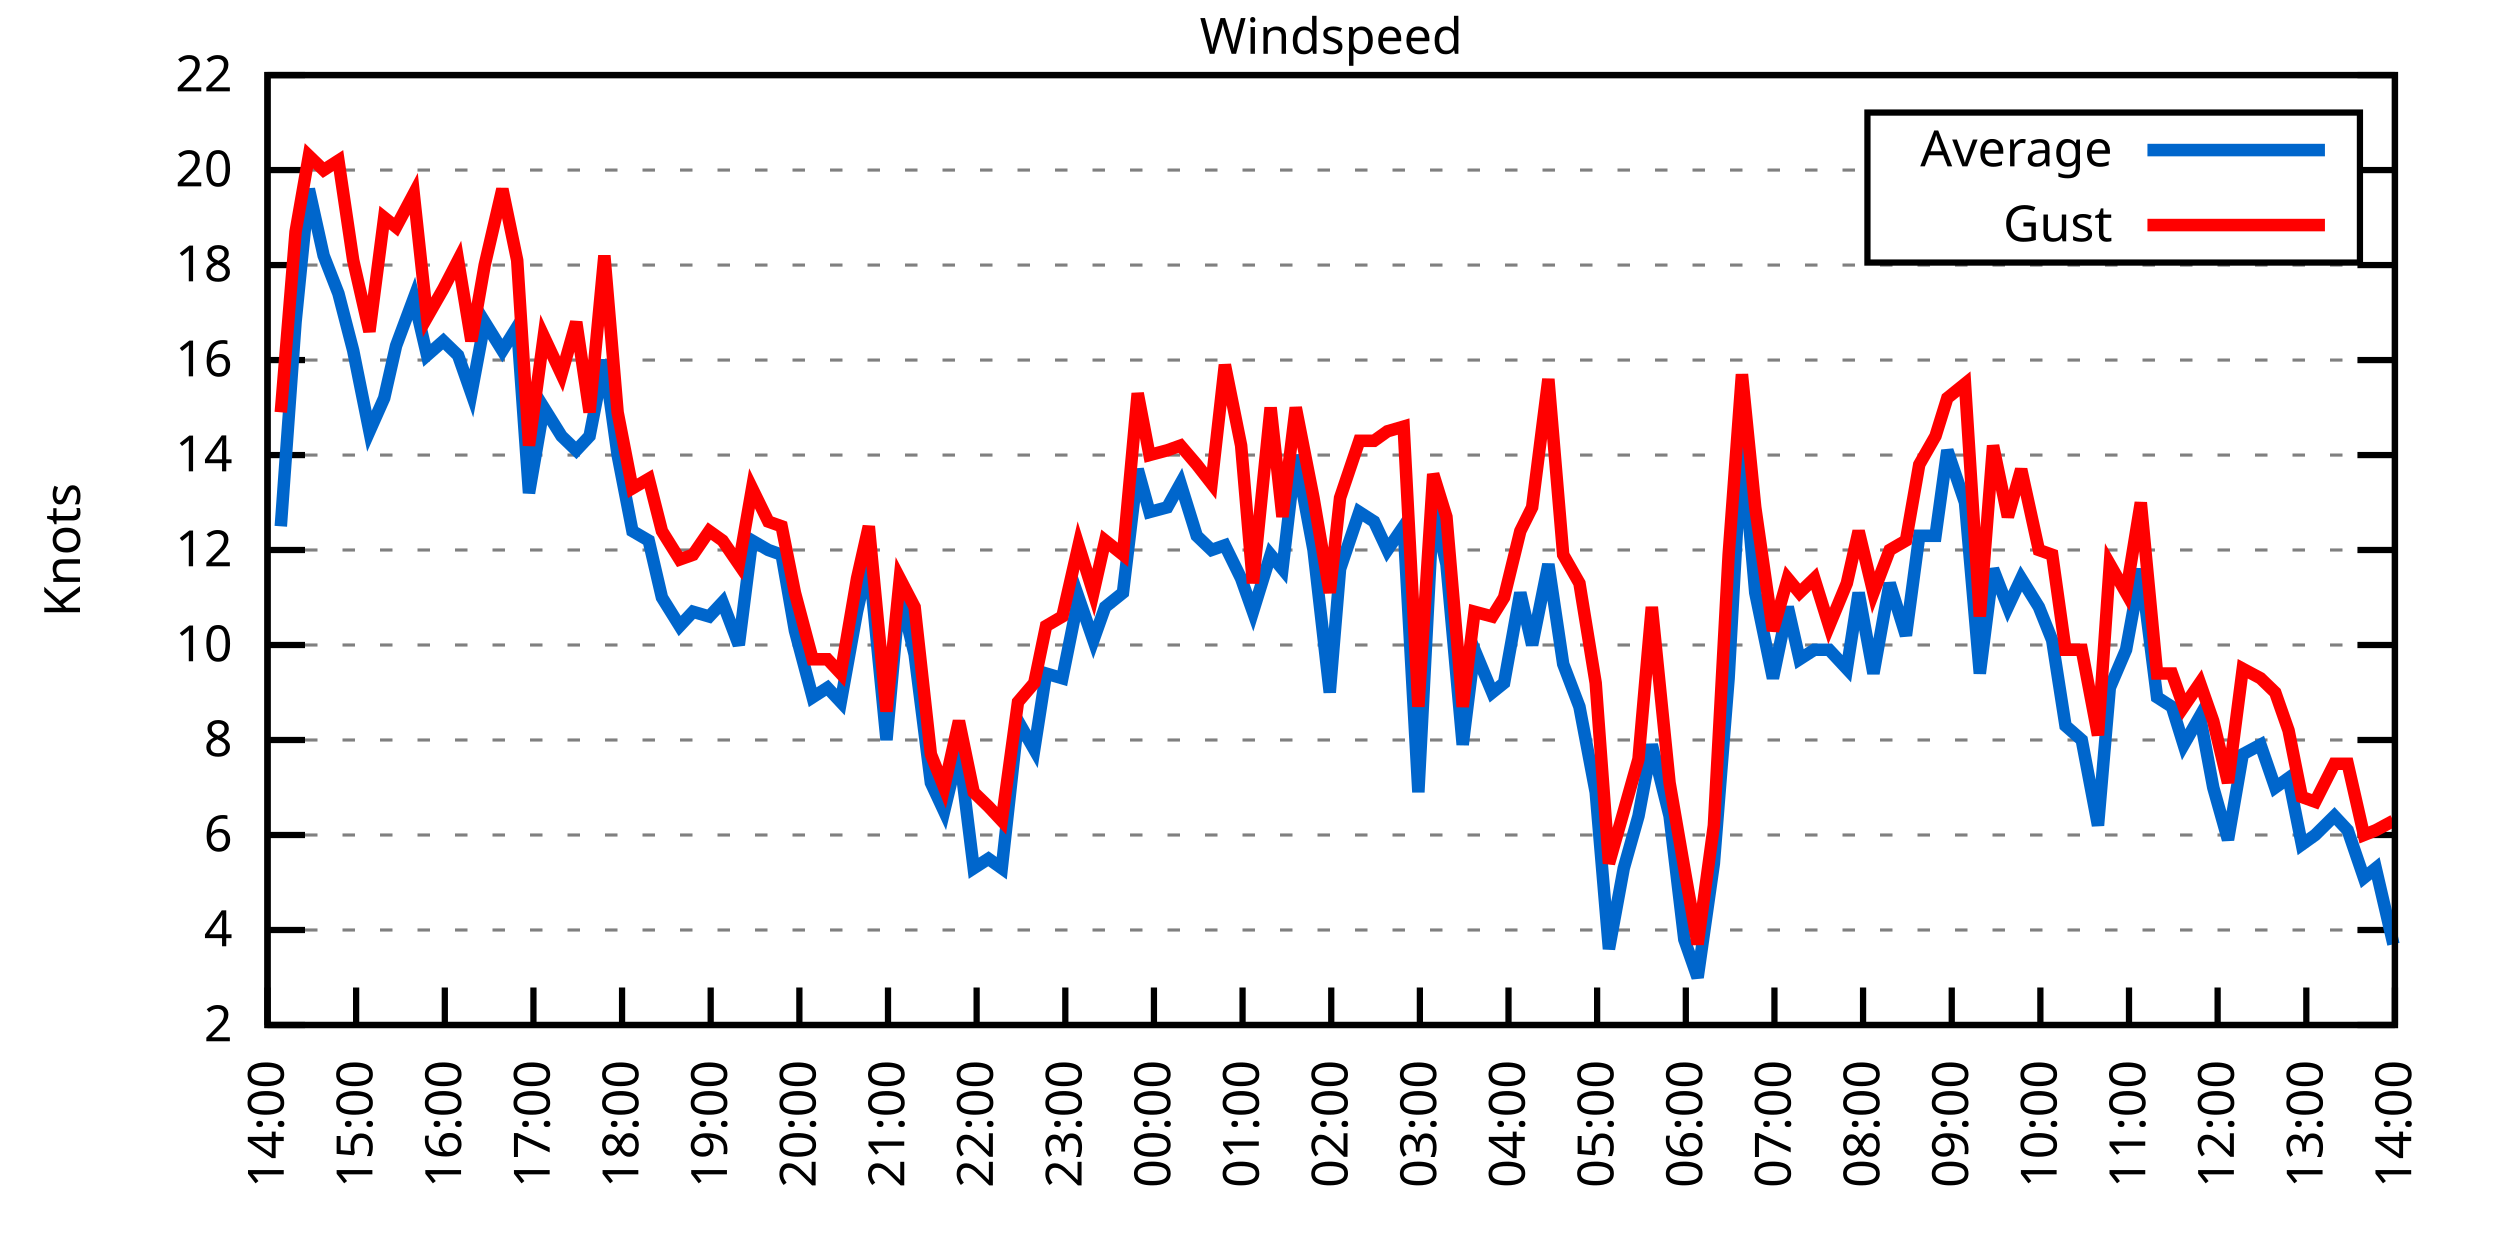
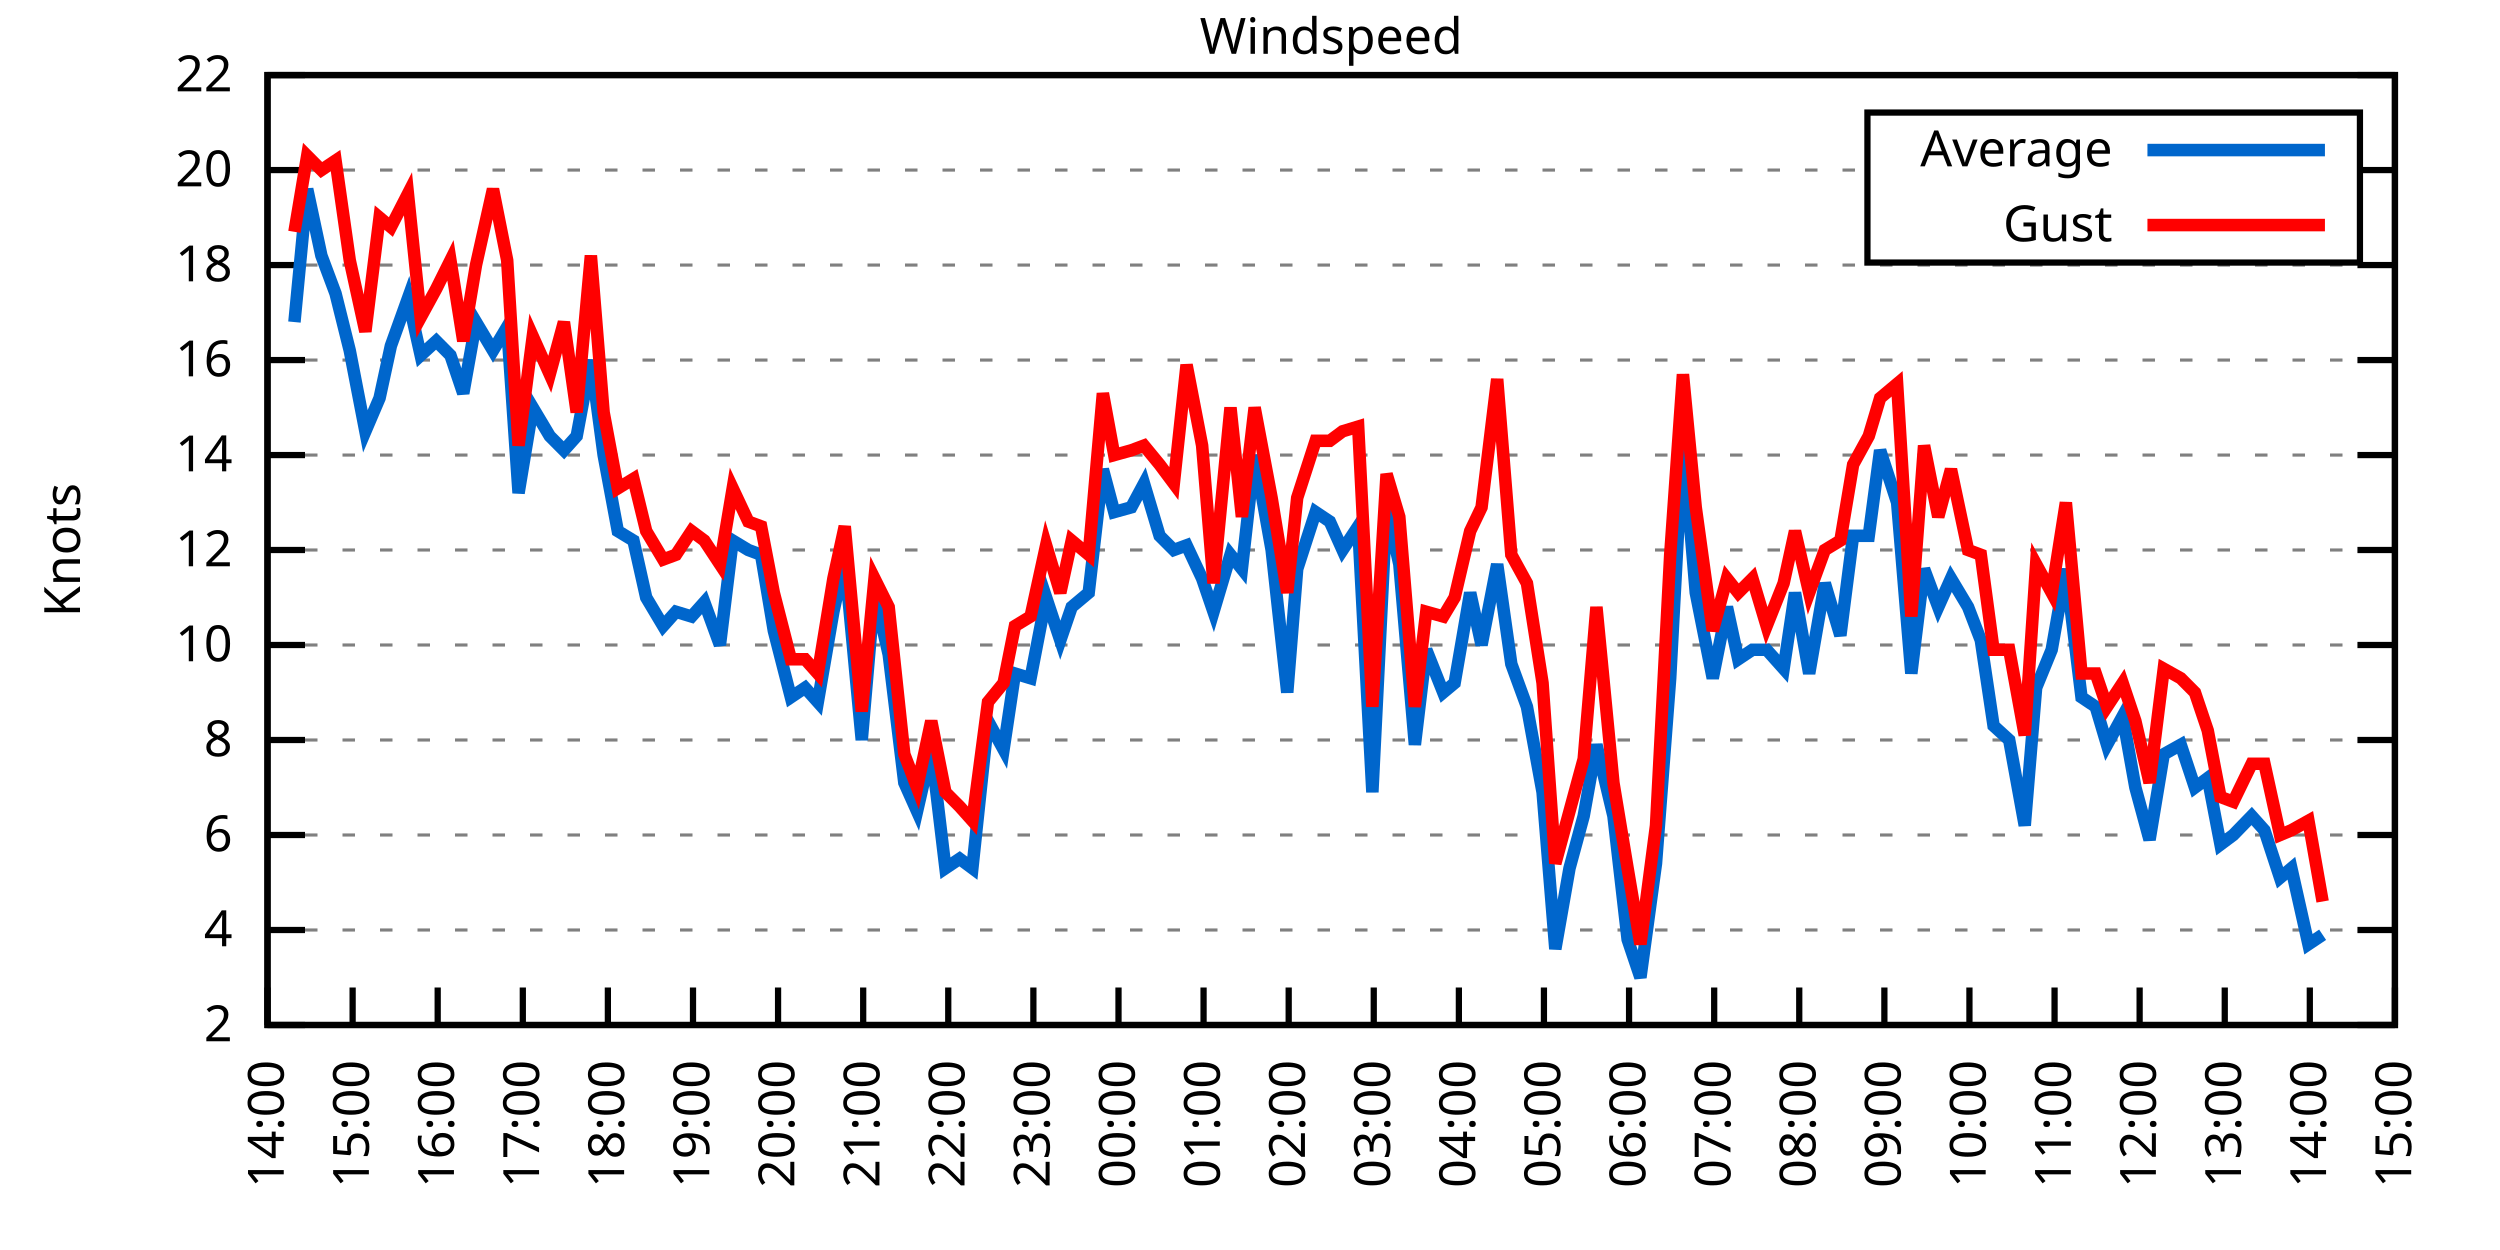
<svg xmlns="http://www.w3.org/2000/svg" xmlns:xlink="http://www.w3.org/1999/xlink" width="400" height="200" viewBox="0 0 400 200">
  <g id="gnuplot_canvas">
    <rect x="0" y="0" width="400" height="200" fill="none" />
    <defs>
      <circle id="gpDot" r="0.5" stroke-width="0.5" stroke="currentColor" />
      <path id="gpPt0" stroke-width="0.333" stroke="currentColor" d="M-1,0 h2 M0,-1 v2" />
      <path id="gpPt1" stroke-width="0.333" stroke="currentColor" d="M-1,-1 L1,1 M1,-1 L-1,1" />
      <path id="gpPt2" stroke-width="0.333" stroke="currentColor" d="M-1,0 L1,0 M0,-1 L0,1 M-1,-1 L1,1 M-1,1 L1,-1" />
      <rect id="gpPt3" stroke-width="0.333" stroke="currentColor" x="-1" y="-1" width="2" height="2" />
      <rect id="gpPt4" stroke-width="0.333" stroke="currentColor" fill="currentColor" x="-1" y="-1" width="2" height="2" />
      <circle id="gpPt5" stroke-width="0.333" stroke="currentColor" cx="0" cy="0" r="1" />
      <use xlink:href="#gpPt5" id="gpPt6" fill="currentColor" stroke="none" />
      <path id="gpPt7" stroke-width="0.333" stroke="currentColor" d="M0,-1.33 L-1.33,0.67 L1.33,0.67 z" />
      <use xlink:href="#gpPt7" id="gpPt8" fill="currentColor" stroke="none" />
      <use xlink:href="#gpPt7" id="gpPt9" stroke="currentColor" transform="rotate(180)" />
      <use xlink:href="#gpPt9" id="gpPt10" fill="currentColor" stroke="none" />
      <use xlink:href="#gpPt3" id="gpPt11" stroke="currentColor" transform="rotate(45)" />
      <use xlink:href="#gpPt11" id="gpPt12" fill="currentColor" stroke="none" />
      <path id="gpPt13" stroke-width="0.333" stroke="currentColor" d="M0,1.330 L1.265,0.411 L0.782,-1.067 L-0.782,-1.076 L-1.265,0.411 z" />
      <use xlink:href="#gpPt13" id="gpPt14" fill="currentColor" stroke="none" />
      <filter id="textbox" filterUnits="objectBoundingBox" x="0" y="0" height="1" width="1">
        <feFlood flood-color="white" flood-opacity="1" result="bgnd" />
        <feComposite in="SourceGraphic" in2="bgnd" operator="atop" />
      </filter>
      <filter id="greybox" filterUnits="objectBoundingBox" x="0" y="0" height="1" width="1">
        <feFlood flood-color="lightgrey" flood-opacity="1" result="grey" />
        <feComposite in="SourceGraphic" in2="grey" operator="atop" />
      </filter>
    </defs>
    <g fill="none" color="white" stroke="currentColor" stroke-width="1.00" stroke-linecap="butt" stroke-linejoin="miter">
</g>
    <g fill="none" color="black" stroke="currentColor" stroke-width="1.00" stroke-linecap="butt" stroke-linejoin="miter">
      <g stroke="none" shape-rendering="crispEdges">
        <polygon fill="rgb(255, 255, 255)" points="42.80,164.00 383.18,164.00 383.18,12.02 42.80,12.02 " />
      </g>
    </g>
    <g fill="none" color="black" stroke="currentColor" stroke-width="1.00" stroke-linecap="butt" stroke-linejoin="miter">
</g>
    <g fill="none" color="black" stroke="black" stroke-width="0.50" stroke-linecap="butt" stroke-linejoin="miter">
</g>
    <g fill="none" color="gray" stroke="currentColor" stroke-width="0.50" stroke-linecap="butt" stroke-linejoin="miter">
      <path stroke="gray" stroke-dasharray="2,4" class="gridline" d="M42.80,164.00 L383.19,164.00  " />
    </g>
    <g fill="none" color="gray" stroke="gray" stroke-width="1.00" stroke-linecap="butt" stroke-linejoin="miter">
</g>
    <g fill="none" color="black" stroke="currentColor" stroke-width="1.00" stroke-linecap="butt" stroke-linejoin="miter">
      <path stroke="black" d="M42.80,164.00 L48.80,164.00 M383.19,164.00 L377.19,164.00  " />
      <g transform="translate(37.20,166.60)" stroke="none" fill="black" font-family="Sans" font-size="8.00" text-anchor="end">
        <text>
          <tspan font-family="Sans"> 2</tspan>
        </text>
      </g>
    </g>
    <g fill="none" color="black" stroke="currentColor" stroke-width="1.00" stroke-linecap="butt" stroke-linejoin="miter">
</g>
    <g fill="none" color="black" stroke="black" stroke-width="0.50" stroke-linecap="butt" stroke-linejoin="miter">
</g>
    <g fill="none" color="gray" stroke="currentColor" stroke-width="0.50" stroke-linecap="butt" stroke-linejoin="miter">
      <path stroke="gray" stroke-dasharray="2,4" class="gridline" d="M42.80,148.80 L383.19,148.80  " />
    </g>
    <g fill="none" color="gray" stroke="gray" stroke-width="1.00" stroke-linecap="butt" stroke-linejoin="miter">
</g>
    <g fill="none" color="black" stroke="currentColor" stroke-width="1.00" stroke-linecap="butt" stroke-linejoin="miter">
      <path stroke="black" d="M42.80,148.80 L48.80,148.80 M383.19,148.80 L377.19,148.80  " />
      <g transform="translate(37.20,151.40)" stroke="none" fill="black" font-family="Sans" font-size="8.00" text-anchor="end">
        <text>
          <tspan font-family="Sans"> 4</tspan>
        </text>
      </g>
    </g>
    <g fill="none" color="black" stroke="currentColor" stroke-width="1.00" stroke-linecap="butt" stroke-linejoin="miter">
</g>
    <g fill="none" color="black" stroke="black" stroke-width="0.50" stroke-linecap="butt" stroke-linejoin="miter">
</g>
    <g fill="none" color="gray" stroke="currentColor" stroke-width="0.50" stroke-linecap="butt" stroke-linejoin="miter">
      <path stroke="gray" stroke-dasharray="2,4" class="gridline" d="M42.80,133.60 L383.19,133.60  " />
    </g>
    <g fill="none" color="gray" stroke="gray" stroke-width="1.00" stroke-linecap="butt" stroke-linejoin="miter">
</g>
    <g fill="none" color="black" stroke="currentColor" stroke-width="1.00" stroke-linecap="butt" stroke-linejoin="miter">
      <path stroke="black" d="M42.80,133.60 L48.80,133.60 M383.19,133.60 L377.19,133.60  " />
      <g transform="translate(37.20,136.20)" stroke="none" fill="black" font-family="Sans" font-size="8.00" text-anchor="end">
        <text>
          <tspan font-family="Sans"> 6</tspan>
        </text>
      </g>
    </g>
    <g fill="none" color="black" stroke="currentColor" stroke-width="1.00" stroke-linecap="butt" stroke-linejoin="miter">
</g>
    <g fill="none" color="black" stroke="black" stroke-width="0.50" stroke-linecap="butt" stroke-linejoin="miter">
</g>
    <g fill="none" color="gray" stroke="currentColor" stroke-width="0.50" stroke-linecap="butt" stroke-linejoin="miter">
      <path stroke="gray" stroke-dasharray="2,4" class="gridline" d="M42.80,118.40 L383.19,118.40  " />
    </g>
    <g fill="none" color="gray" stroke="gray" stroke-width="1.00" stroke-linecap="butt" stroke-linejoin="miter">
</g>
    <g fill="none" color="black" stroke="currentColor" stroke-width="1.00" stroke-linecap="butt" stroke-linejoin="miter">
      <path stroke="black" d="M42.80,118.40 L48.80,118.40 M383.19,118.40 L377.19,118.40  " />
      <g transform="translate(37.20,121.00)" stroke="none" fill="black" font-family="Sans" font-size="8.00" text-anchor="end">
        <text>
          <tspan font-family="Sans"> 8</tspan>
        </text>
      </g>
    </g>
    <g fill="none" color="black" stroke="currentColor" stroke-width="1.00" stroke-linecap="butt" stroke-linejoin="miter">
</g>
    <g fill="none" color="black" stroke="black" stroke-width="0.50" stroke-linecap="butt" stroke-linejoin="miter">
</g>
    <g fill="none" color="gray" stroke="currentColor" stroke-width="0.50" stroke-linecap="butt" stroke-linejoin="miter">
      <path stroke="gray" stroke-dasharray="2,4" class="gridline" d="M42.80,103.20 L383.19,103.20  " />
    </g>
    <g fill="none" color="gray" stroke="gray" stroke-width="1.00" stroke-linecap="butt" stroke-linejoin="miter">
</g>
    <g fill="none" color="black" stroke="currentColor" stroke-width="1.00" stroke-linecap="butt" stroke-linejoin="miter">
      <path stroke="black" d="M42.80,103.20 L48.80,103.20 M383.19,103.20 L377.19,103.20  " />
      <g transform="translate(37.20,105.80)" stroke="none" fill="black" font-family="Sans" font-size="8.00" text-anchor="end">
        <text>
          <tspan font-family="Sans"> 10</tspan>
        </text>
      </g>
    </g>
    <g fill="none" color="black" stroke="currentColor" stroke-width="1.00" stroke-linecap="butt" stroke-linejoin="miter">
</g>
    <g fill="none" color="black" stroke="black" stroke-width="0.50" stroke-linecap="butt" stroke-linejoin="miter">
</g>
    <g fill="none" color="gray" stroke="currentColor" stroke-width="0.50" stroke-linecap="butt" stroke-linejoin="miter">
      <path stroke="gray" stroke-dasharray="2,4" class="gridline" d="M42.80,88.00 L383.19,88.00  " />
    </g>
    <g fill="none" color="gray" stroke="gray" stroke-width="1.00" stroke-linecap="butt" stroke-linejoin="miter">
</g>
    <g fill="none" color="black" stroke="currentColor" stroke-width="1.00" stroke-linecap="butt" stroke-linejoin="miter">
      <path stroke="black" d="M42.80,88.00 L48.80,88.00 M383.19,88.00 L377.19,88.00  " />
      <g transform="translate(37.20,90.60)" stroke="none" fill="black" font-family="Sans" font-size="8.00" text-anchor="end">
        <text>
          <tspan font-family="Sans"> 12</tspan>
        </text>
      </g>
    </g>
    <g fill="none" color="black" stroke="currentColor" stroke-width="1.00" stroke-linecap="butt" stroke-linejoin="miter">
</g>
    <g fill="none" color="black" stroke="black" stroke-width="0.50" stroke-linecap="butt" stroke-linejoin="miter">
</g>
    <g fill="none" color="gray" stroke="currentColor" stroke-width="0.50" stroke-linecap="butt" stroke-linejoin="miter">
      <path stroke="gray" stroke-dasharray="2,4" class="gridline" d="M42.80,72.81 L383.19,72.81  " />
    </g>
    <g fill="none" color="gray" stroke="gray" stroke-width="1.00" stroke-linecap="butt" stroke-linejoin="miter">
</g>
    <g fill="none" color="black" stroke="currentColor" stroke-width="1.00" stroke-linecap="butt" stroke-linejoin="miter">
      <path stroke="black" d="M42.80,72.81 L48.80,72.81 M383.19,72.81 L377.19,72.81  " />
      <g transform="translate(37.20,75.41)" stroke="none" fill="black" font-family="Sans" font-size="8.00" text-anchor="end">
        <text>
          <tspan font-family="Sans"> 14</tspan>
        </text>
      </g>
    </g>
    <g fill="none" color="black" stroke="currentColor" stroke-width="1.00" stroke-linecap="butt" stroke-linejoin="miter">
</g>
    <g fill="none" color="black" stroke="black" stroke-width="0.50" stroke-linecap="butt" stroke-linejoin="miter">
</g>
    <g fill="none" color="gray" stroke="currentColor" stroke-width="0.50" stroke-linecap="butt" stroke-linejoin="miter">
      <path stroke="gray" stroke-dasharray="2,4" class="gridline" d="M42.80,57.61 L383.19,57.61  " />
    </g>
    <g fill="none" color="gray" stroke="gray" stroke-width="1.00" stroke-linecap="butt" stroke-linejoin="miter">
</g>
    <g fill="none" color="black" stroke="currentColor" stroke-width="1.00" stroke-linecap="butt" stroke-linejoin="miter">
      <path stroke="black" d="M42.80,57.61 L48.80,57.61 M383.19,57.61 L377.19,57.61  " />
      <g transform="translate(37.20,60.21)" stroke="none" fill="black" font-family="Sans" font-size="8.00" text-anchor="end">
        <text>
          <tspan font-family="Sans"> 16</tspan>
        </text>
      </g>
    </g>
    <g fill="none" color="black" stroke="currentColor" stroke-width="1.00" stroke-linecap="butt" stroke-linejoin="miter">
</g>
    <g fill="none" color="black" stroke="black" stroke-width="0.50" stroke-linecap="butt" stroke-linejoin="miter">
</g>
    <g fill="none" color="gray" stroke="currentColor" stroke-width="0.50" stroke-linecap="butt" stroke-linejoin="miter">
      <path stroke="gray" stroke-dasharray="2,4" class="gridline" d="M42.80,42.41 L383.19,42.41  " />
    </g>
    <g fill="none" color="gray" stroke="gray" stroke-width="1.00" stroke-linecap="butt" stroke-linejoin="miter">
</g>
    <g fill="none" color="black" stroke="currentColor" stroke-width="1.00" stroke-linecap="butt" stroke-linejoin="miter">
      <path stroke="black" d="M42.80,42.41 L48.80,42.41 M383.19,42.41 L377.19,42.41  " />
      <g transform="translate(37.20,45.01)" stroke="none" fill="black" font-family="Sans" font-size="8.00" text-anchor="end">
        <text>
          <tspan font-family="Sans"> 18</tspan>
        </text>
      </g>
    </g>
    <g fill="none" color="black" stroke="currentColor" stroke-width="1.00" stroke-linecap="butt" stroke-linejoin="miter">
</g>
    <g fill="none" color="black" stroke="black" stroke-width="0.50" stroke-linecap="butt" stroke-linejoin="miter">
</g>
    <g fill="none" color="gray" stroke="currentColor" stroke-width="0.50" stroke-linecap="butt" stroke-linejoin="miter">
      <path stroke="gray" stroke-dasharray="2,4" class="gridline" d="M42.80,27.21 L298.79,27.21 M377.59,27.21 L383.19,27.21  " />
    </g>
    <g fill="none" color="gray" stroke="gray" stroke-width="1.00" stroke-linecap="butt" stroke-linejoin="miter">
</g>
    <g fill="none" color="black" stroke="currentColor" stroke-width="1.00" stroke-linecap="butt" stroke-linejoin="miter">
      <path stroke="black" d="M42.80,27.21 L48.80,27.21 M383.19,27.21 L377.19,27.21  " />
      <g transform="translate(37.20,29.81)" stroke="none" fill="black" font-family="Sans" font-size="8.00" text-anchor="end">
        <text>
          <tspan font-family="Sans"> 20</tspan>
        </text>
      </g>
    </g>
    <g fill="none" color="black" stroke="currentColor" stroke-width="1.00" stroke-linecap="butt" stroke-linejoin="miter">
</g>
    <g fill="none" color="black" stroke="black" stroke-width="0.50" stroke-linecap="butt" stroke-linejoin="miter">
</g>
    <g fill="none" color="gray" stroke="currentColor" stroke-width="0.50" stroke-linecap="butt" stroke-linejoin="miter">
      <path stroke="gray" stroke-dasharray="2,4" class="gridline" d="M42.80,12.01 L383.19,12.01  " />
    </g>
    <g fill="none" color="gray" stroke="gray" stroke-width="1.00" stroke-linecap="butt" stroke-linejoin="miter">
</g>
    <g fill="none" color="black" stroke="currentColor" stroke-width="1.00" stroke-linecap="butt" stroke-linejoin="miter">
      <path stroke="black" d="M42.80,12.01 L48.80,12.01 M383.19,12.01 L377.19,12.01  " />
      <g transform="translate(37.20,14.61)" stroke="none" fill="black" font-family="Sans" font-size="8.00" text-anchor="end">
        <text>
          <tspan font-family="Sans"> 22</tspan>
        </text>
      </g>
    </g>
    <g fill="none" color="black" stroke="currentColor" stroke-width="1.00" stroke-linecap="butt" stroke-linejoin="miter">
      <path stroke="black" d="M42.80,164.00 L42.80,158.00  " />
      <g transform="translate(45.40,169.60) rotate(270.00)" stroke="none" fill="black" font-family="Sans" font-size="8.00" text-anchor="end">
        <text>
          <tspan font-family="Sans">14:00</tspan>
        </text>
      </g>
    </g>
    <g fill="none" color="black" stroke="currentColor" stroke-width="1.00" stroke-linecap="butt" stroke-linejoin="miter">
-       <path stroke="black" d="M56.98,164.00 L56.98,158.00  " />
-       <g transform="translate(59.58,169.60) rotate(270.00)" stroke="none" fill="black" font-family="Sans" font-size="8.00" text-anchor="end">
+       <path stroke="black" d="M56.42,164.00 L56.42,158.00  " />
+       <g transform="translate(59.02,169.60) rotate(270.00)" stroke="none" fill="black" font-family="Sans" font-size="8.00" text-anchor="end">
        <text>
          <tspan font-family="Sans">15:00</tspan>
        </text>
      </g>
    </g>
    <g fill="none" color="black" stroke="currentColor" stroke-width="1.00" stroke-linecap="butt" stroke-linejoin="miter">
-       <path stroke="black" d="M71.17,164.00 L71.17,158.00  " />
-       <g transform="translate(73.77,169.60) rotate(270.00)" stroke="none" fill="black" font-family="Sans" font-size="8.00" text-anchor="end">
+       <path stroke="black" d="M70.03,164.00 L70.03,158.00  " />
+       <g transform="translate(72.63,169.60) rotate(270.00)" stroke="none" fill="black" font-family="Sans" font-size="8.00" text-anchor="end">
        <text>
          <tspan font-family="Sans">16:00</tspan>
        </text>
      </g>
    </g>
    <g fill="none" color="black" stroke="currentColor" stroke-width="1.00" stroke-linecap="butt" stroke-linejoin="miter">
-       <path stroke="black" d="M85.35,164.00 L85.35,158.00  " />
-       <g transform="translate(87.95,169.60) rotate(270.00)" stroke="none" fill="black" font-family="Sans" font-size="8.00" text-anchor="end">
+       <path stroke="black" d="M83.65,164.00 L83.65,158.00  " />
+       <g transform="translate(86.25,169.60) rotate(270.00)" stroke="none" fill="black" font-family="Sans" font-size="8.00" text-anchor="end">
        <text>
          <tspan font-family="Sans">17:00</tspan>
        </text>
      </g>
    </g>
    <g fill="none" color="black" stroke="currentColor" stroke-width="1.00" stroke-linecap="butt" stroke-linejoin="miter">
-       <path stroke="black" d="M99.53,164.00 L99.53,158.00  " />
-       <g transform="translate(102.13,169.60) rotate(270.00)" stroke="none" fill="black" font-family="Sans" font-size="8.00" text-anchor="end">
+       <path stroke="black" d="M97.26,164.00 L97.26,158.00  " />
+       <g transform="translate(99.86,169.60) rotate(270.00)" stroke="none" fill="black" font-family="Sans" font-size="8.00" text-anchor="end">
        <text>
          <tspan font-family="Sans">18:00</tspan>
        </text>
      </g>
    </g>
    <g fill="none" color="black" stroke="currentColor" stroke-width="1.00" stroke-linecap="butt" stroke-linejoin="miter">
-       <path stroke="black" d="M113.71,164.00 L113.71,158.00  " />
-       <g transform="translate(116.31,169.60) rotate(270.00)" stroke="none" fill="black" font-family="Sans" font-size="8.00" text-anchor="end">
+       <path stroke="black" d="M110.88,164.00 L110.88,158.00  " />
+       <g transform="translate(113.48,169.60) rotate(270.00)" stroke="none" fill="black" font-family="Sans" font-size="8.00" text-anchor="end">
        <text>
          <tspan font-family="Sans">19:00</tspan>
        </text>
      </g>
    </g>
    <g fill="none" color="black" stroke="currentColor" stroke-width="1.00" stroke-linecap="butt" stroke-linejoin="miter">
-       <path stroke="black" d="M127.90,164.00 L127.90,158.00  " />
-       <g transform="translate(130.50,169.60) rotate(270.00)" stroke="none" fill="black" font-family="Sans" font-size="8.00" text-anchor="end">
+       <path stroke="black" d="M124.49,164.00 L124.49,158.00  " />
+       <g transform="translate(127.09,169.60) rotate(270.00)" stroke="none" fill="black" font-family="Sans" font-size="8.00" text-anchor="end">
        <text>
          <tspan font-family="Sans">20:00</tspan>
        </text>
      </g>
    </g>
    <g fill="none" color="black" stroke="currentColor" stroke-width="1.00" stroke-linecap="butt" stroke-linejoin="miter">
-       <path stroke="black" d="M142.08,164.00 L142.08,158.00  " />
-       <g transform="translate(144.68,169.60) rotate(270.00)" stroke="none" fill="black" font-family="Sans" font-size="8.00" text-anchor="end">
+       <path stroke="black" d="M138.11,164.00 L138.11,158.00  " />
+       <g transform="translate(140.71,169.60) rotate(270.00)" stroke="none" fill="black" font-family="Sans" font-size="8.00" text-anchor="end">
        <text>
          <tspan font-family="Sans">21:00</tspan>
        </text>
      </g>
    </g>
    <g fill="none" color="black" stroke="currentColor" stroke-width="1.00" stroke-linecap="butt" stroke-linejoin="miter">
-       <path stroke="black" d="M156.26,164.00 L156.26,158.00  " />
-       <g transform="translate(158.86,169.60) rotate(270.00)" stroke="none" fill="black" font-family="Sans" font-size="8.00" text-anchor="end">
+       <path stroke="black" d="M151.72,164.00 L151.72,158.00  " />
+       <g transform="translate(154.32,169.60) rotate(270.00)" stroke="none" fill="black" font-family="Sans" font-size="8.00" text-anchor="end">
        <text>
          <tspan font-family="Sans">22:00</tspan>
        </text>
      </g>
    </g>
    <g fill="none" color="black" stroke="currentColor" stroke-width="1.00" stroke-linecap="butt" stroke-linejoin="miter">
-       <path stroke="black" d="M170.45,164.00 L170.45,158.00  " />
-       <g transform="translate(173.05,169.60) rotate(270.00)" stroke="none" fill="black" font-family="Sans" font-size="8.00" text-anchor="end">
+       <path stroke="black" d="M165.34,164.00 L165.34,158.00  " />
+       <g transform="translate(167.94,169.60) rotate(270.00)" stroke="none" fill="black" font-family="Sans" font-size="8.00" text-anchor="end">
        <text>
          <tspan font-family="Sans">23:00</tspan>
        </text>
      </g>
    </g>
    <g fill="none" color="black" stroke="currentColor" stroke-width="1.00" stroke-linecap="butt" stroke-linejoin="miter">
-       <path stroke="black" d="M184.63,164.00 L184.63,158.00  " />
-       <g transform="translate(187.23,169.60) rotate(270.00)" stroke="none" fill="black" font-family="Sans" font-size="8.00" text-anchor="end">
+       <path stroke="black" d="M178.96,164.00 L178.96,158.00  " />
+       <g transform="translate(181.56,169.60) rotate(270.00)" stroke="none" fill="black" font-family="Sans" font-size="8.00" text-anchor="end">
        <text>
          <tspan font-family="Sans">00:00</tspan>
        </text>
      </g>
    </g>
    <g fill="none" color="black" stroke="currentColor" stroke-width="1.00" stroke-linecap="butt" stroke-linejoin="miter">
-       <path stroke="black" d="M198.81,164.00 L198.81,158.00  " />
-       <g transform="translate(201.41,169.60) rotate(270.00)" stroke="none" fill="black" font-family="Sans" font-size="8.00" text-anchor="end">
+       <path stroke="black" d="M192.57,164.00 L192.57,158.00  " />
+       <g transform="translate(195.17,169.60) rotate(270.00)" stroke="none" fill="black" font-family="Sans" font-size="8.00" text-anchor="end">
        <text>
          <tspan font-family="Sans">01:00</tspan>
        </text>
      </g>
    </g>
    <g fill="none" color="black" stroke="currentColor" stroke-width="1.00" stroke-linecap="butt" stroke-linejoin="miter">
-       <path stroke="black" d="M213.00,164.00 L213.00,158.00  " />
-       <g transform="translate(215.60,169.60) rotate(270.00)" stroke="none" fill="black" font-family="Sans" font-size="8.00" text-anchor="end">
+       <path stroke="black" d="M206.19,164.00 L206.19,158.00  " />
+       <g transform="translate(208.79,169.60) rotate(270.00)" stroke="none" fill="black" font-family="Sans" font-size="8.00" text-anchor="end">
        <text>
          <tspan font-family="Sans">02:00</tspan>
        </text>
      </g>
    </g>
    <g fill="none" color="black" stroke="currentColor" stroke-width="1.00" stroke-linecap="butt" stroke-linejoin="miter">
-       <path stroke="black" d="M227.18,164.00 L227.18,158.00  " />
-       <g transform="translate(229.78,169.60) rotate(270.00)" stroke="none" fill="black" font-family="Sans" font-size="8.00" text-anchor="end">
+       <path stroke="black" d="M219.80,164.00 L219.80,158.00  " />
+       <g transform="translate(222.40,169.60) rotate(270.00)" stroke="none" fill="black" font-family="Sans" font-size="8.00" text-anchor="end">
        <text>
          <tspan font-family="Sans">03:00</tspan>
        </text>
      </g>
    </g>
    <g fill="none" color="black" stroke="currentColor" stroke-width="1.00" stroke-linecap="butt" stroke-linejoin="miter">
-       <path stroke="black" d="M241.36,164.00 L241.36,158.00  " />
-       <g transform="translate(243.96,169.60) rotate(270.00)" stroke="none" fill="black" font-family="Sans" font-size="8.00" text-anchor="end">
+       <path stroke="black" d="M233.42,164.00 L233.42,158.00  " />
+       <g transform="translate(236.02,169.60) rotate(270.00)" stroke="none" fill="black" font-family="Sans" font-size="8.00" text-anchor="end">
        <text>
          <tspan font-family="Sans">04:00</tspan>
        </text>
      </g>
    </g>
    <g fill="none" color="black" stroke="currentColor" stroke-width="1.00" stroke-linecap="butt" stroke-linejoin="miter">
-       <path stroke="black" d="M255.54,164.00 L255.54,158.00  " />
-       <g transform="translate(258.14,169.60) rotate(270.00)" stroke="none" fill="black" font-family="Sans" font-size="8.00" text-anchor="end">
+       <path stroke="black" d="M247.03,164.00 L247.03,158.00  " />
+       <g transform="translate(249.63,169.60) rotate(270.00)" stroke="none" fill="black" font-family="Sans" font-size="8.00" text-anchor="end">
        <text>
          <tspan font-family="Sans">05:00</tspan>
        </text>
      </g>
    </g>
    <g fill="none" color="black" stroke="currentColor" stroke-width="1.00" stroke-linecap="butt" stroke-linejoin="miter">
-       <path stroke="black" d="M269.73,164.00 L269.73,158.00  " />
-       <g transform="translate(272.33,169.60) rotate(270.00)" stroke="none" fill="black" font-family="Sans" font-size="8.00" text-anchor="end">
+       <path stroke="black" d="M260.65,164.00 L260.65,158.00  " />
+       <g transform="translate(263.25,169.60) rotate(270.00)" stroke="none" fill="black" font-family="Sans" font-size="8.00" text-anchor="end">
        <text>
          <tspan font-family="Sans">06:00</tspan>
        </text>
      </g>
    </g>
    <g fill="none" color="black" stroke="currentColor" stroke-width="1.00" stroke-linecap="butt" stroke-linejoin="miter">
-       <path stroke="black" d="M283.91,164.00 L283.91,158.00  " />
-       <g transform="translate(286.51,169.60) rotate(270.00)" stroke="none" fill="black" font-family="Sans" font-size="8.00" text-anchor="end">
+       <path stroke="black" d="M274.27,164.00 L274.27,158.00  " />
+       <g transform="translate(276.87,169.60) rotate(270.00)" stroke="none" fill="black" font-family="Sans" font-size="8.00" text-anchor="end">
        <text>
          <tspan font-family="Sans">07:00</tspan>
        </text>
      </g>
    </g>
    <g fill="none" color="black" stroke="currentColor" stroke-width="1.00" stroke-linecap="butt" stroke-linejoin="miter">
-       <path stroke="black" d="M298.09,164.00 L298.09,158.00  " />
-       <g transform="translate(300.69,169.60) rotate(270.00)" stroke="none" fill="black" font-family="Sans" font-size="8.00" text-anchor="end">
+       <path stroke="black" d="M287.88,164.00 L287.88,158.00  " />
+       <g transform="translate(290.48,169.60) rotate(270.00)" stroke="none" fill="black" font-family="Sans" font-size="8.00" text-anchor="end">
        <text>
          <tspan font-family="Sans">08:00</tspan>
        </text>
      </g>
    </g>
    <g fill="none" color="black" stroke="currentColor" stroke-width="1.00" stroke-linecap="butt" stroke-linejoin="miter">
-       <path stroke="black" d="M312.28,164.00 L312.28,158.00  " />
-       <g transform="translate(314.88,169.60) rotate(270.00)" stroke="none" fill="black" font-family="Sans" font-size="8.00" text-anchor="end">
+       <path stroke="black" d="M301.50,164.00 L301.50,158.00  " />
+       <g transform="translate(304.10,169.60) rotate(270.00)" stroke="none" fill="black" font-family="Sans" font-size="8.00" text-anchor="end">
        <text>
          <tspan font-family="Sans">09:00</tspan>
        </text>
      </g>
    </g>
    <g fill="none" color="black" stroke="currentColor" stroke-width="1.00" stroke-linecap="butt" stroke-linejoin="miter">
-       <path stroke="black" d="M326.46,164.00 L326.46,158.00  " />
-       <g transform="translate(329.06,169.60) rotate(270.00)" stroke="none" fill="black" font-family="Sans" font-size="8.00" text-anchor="end">
+       <path stroke="black" d="M315.11,164.00 L315.11,158.00  " />
+       <g transform="translate(317.71,169.60) rotate(270.00)" stroke="none" fill="black" font-family="Sans" font-size="8.00" text-anchor="end">
        <text>
          <tspan font-family="Sans">10:00</tspan>
        </text>
      </g>
    </g>
    <g fill="none" color="black" stroke="currentColor" stroke-width="1.00" stroke-linecap="butt" stroke-linejoin="miter">
-       <path stroke="black" d="M340.64,164.00 L340.64,158.00  " />
-       <g transform="translate(343.24,169.60) rotate(270.00)" stroke="none" fill="black" font-family="Sans" font-size="8.00" text-anchor="end">
+       <path stroke="black" d="M328.73,164.00 L328.73,158.00  " />
+       <g transform="translate(331.33,169.60) rotate(270.00)" stroke="none" fill="black" font-family="Sans" font-size="8.00" text-anchor="end">
        <text>
          <tspan font-family="Sans">11:00</tspan>
        </text>
      </g>
    </g>
    <g fill="none" color="black" stroke="currentColor" stroke-width="1.00" stroke-linecap="butt" stroke-linejoin="miter">
-       <path stroke="black" d="M354.82,164.00 L354.82,158.00  " />
-       <g transform="translate(357.42,169.60) rotate(270.00)" stroke="none" fill="black" font-family="Sans" font-size="8.00" text-anchor="end">
+       <path stroke="black" d="M342.34,164.00 L342.34,158.00  " />
+       <g transform="translate(344.94,169.60) rotate(270.00)" stroke="none" fill="black" font-family="Sans" font-size="8.00" text-anchor="end">
        <text>
          <tspan font-family="Sans">12:00</tspan>
        </text>
      </g>
    </g>
    <g fill="none" color="black" stroke="currentColor" stroke-width="1.00" stroke-linecap="butt" stroke-linejoin="miter">
-       <path stroke="black" d="M369.01,164.00 L369.01,158.00  " />
-       <g transform="translate(371.61,169.60) rotate(270.00)" stroke="none" fill="black" font-family="Sans" font-size="8.00" text-anchor="end">
+       <path stroke="black" d="M355.96,164.00 L355.96,158.00  " />
+       <g transform="translate(358.56,169.60) rotate(270.00)" stroke="none" fill="black" font-family="Sans" font-size="8.00" text-anchor="end">
        <text>
          <tspan font-family="Sans">13:00</tspan>
+         </text>
+       </g>
+     </g>
+     <g fill="none" color="black" stroke="currentColor" stroke-width="1.00" stroke-linecap="butt" stroke-linejoin="miter">
+       <path stroke="black" d="M369.57,164.00 L369.57,158.00  " />
+       <g transform="translate(372.17,169.60) rotate(270.00)" stroke="none" fill="black" font-family="Sans" font-size="8.00" text-anchor="end">
+         <text>
+           <tspan font-family="Sans">14:00</tspan>
        </text>
      </g>
    </g>
    <g fill="none" color="black" stroke="currentColor" stroke-width="1.00" stroke-linecap="butt" stroke-linejoin="miter">
      <path stroke="black" d="M383.19,164.00 L383.19,158.00  " />
      <g transform="translate(385.79,169.60) rotate(270.00)" stroke="none" fill="black" font-family="Sans" font-size="8.00" text-anchor="end">
        <text>
-           <tspan font-family="Sans">14:00</tspan>
+           <tspan font-family="Sans">15:00</tspan>
        </text>
      </g>
    </g>
    <g fill="none" color="black" stroke="currentColor" stroke-width="1.00" stroke-linecap="butt" stroke-linejoin="miter">
</g>
    <g fill="none" color="black" stroke="currentColor" stroke-width="1.00" stroke-linecap="butt" stroke-linejoin="miter">
      <path stroke="black" d="M42.80,12.01 L42.80,164.00 L383.19,164.00 L383.19,12.01 L42.80,12.01 Z  " />
    </g>
    <g fill="none" color="black" stroke="currentColor" stroke-width="1.00" stroke-linecap="butt" stroke-linejoin="miter">
</g>
    <g fill="none" color="black" stroke="currentColor" stroke-width="1.00" stroke-linecap="butt" stroke-linejoin="miter">
      <path stroke="black" d="M298.79,42.01 L298.79,18.01 L377.59,18.01 L377.59,42.01 L298.79,42.01 Z  " />
    </g>
    <g id="Windspeed_plot_1">
      <g fill="none" color="white" stroke="black" stroke-width="2.00" stroke-linecap="butt" stroke-linejoin="miter">
</g>
      <g fill="none" color="black" stroke="currentColor" stroke-width="2.00" stroke-linecap="butt" stroke-linejoin="miter">
        <g transform="translate(337.99,26.61)" stroke="none" fill="black" font-family="Sans" font-size="8.00" text-anchor="end">
          <text>
            <tspan font-family="Sans">Average</tspan>
          </text>
        </g>
      </g>
      <g fill="none" color="black" stroke="currentColor" stroke-width="2.00" stroke-linecap="butt" stroke-linejoin="miter">
-         <path stroke="rgb(  0, 102, 204)" d="M343.59,24.01 L371.99,24.01 M44.93,84.21 L47.29,51.53 L49.42,30.25 L51.78,40.89 L54.15,46.97 L56.51,56.09   L59.11,69.01 L61.47,63.69 L63.37,55.33 L66.20,47.73 L68.33,56.85 L70.93,54.57 L73.29,56.85 L75.42,62.93   L77.55,51.53 L80.38,56.09 L82.75,52.29 L84.64,78.89 L87.00,65.21 L89.84,69.77 L92.20,72.05 L94.33,69.77   L96.70,57.61 L98.82,72.81 L101.19,84.97 L103.79,86.49 L105.91,95.60 L108.75,100.16 L110.88,97.88 L113.48,98.64   L115.61,96.36 L118.21,103.20 L120.33,86.49 L122.93,88.00 L125.06,88.76 L127.19,100.92 L130.02,111.56 L132.39,110.04   L134.52,112.32 L137.12,97.88 L139.01,89.52 L141.84,118.40 L143.97,94.84 L146.34,104.72 L148.94,125.24 L151.06,129.80   L153.43,119.92 L155.79,138.92 L158.15,137.40 L160.28,138.92 L162.88,115.36 L165.48,119.92 L167.37,107.76 L169.97,108.52   L172.57,95.60 L174.94,102.44 L176.83,97.12 L179.67,94.84 L182.03,75.09 L183.92,81.93 L186.76,81.17 L188.88,77.37   L191.48,85.73 L193.85,88.00 L195.98,87.25 L198.58,92.56 L200.47,97.88 L203.30,88.76 L205.19,91.04 L207.32,72.81   L210.16,88.00 L212.76,110.80 L214.41,91.04 L217.49,81.93 L219.85,83.45 L221.98,88.00 L224.58,84.21 L226.94,126.76   L229.31,81.17 L231.43,90.28 L234.03,119.16 L235.92,103.96 L238.76,110.80 L240.65,109.28 L243.25,94.84 L245.14,103.20   L247.74,90.28 L250.11,106.24 L252.71,113.08 L255.31,126.76 L257.43,151.84 L259.80,138.92 L262.16,130.56 L264.29,119.16   L267.13,130.56 L269.49,150.32 L271.62,156.40 L274.22,138.16 L276.58,108.52 L278.71,70.53 L280.84,94.84 L283.67,108.52   L286.04,97.12 L287.93,105.48 L290.29,103.96 L292.66,103.96 L295.49,107.00 L297.38,94.84 L299.75,107.76 L302.35,93.32   L304.95,101.68 L307.08,85.73 L309.68,85.73 L311.57,72.05 L314.40,80.41 L316.77,107.76 L318.89,91.04 L321.26,97.12   L323.39,92.56 L326.22,97.12 L328.35,102.44 L330.48,116.12 L333.08,118.40 L335.68,132.08 L337.57,110.04 L340.17,103.96   L342.53,91.04 L345.13,111.56 L347.50,113.08 L349.39,119.16 L351.99,114.60 L354.12,126.00 L356.48,134.36 L358.84,120.68   L361.68,119.16 L364.04,126.00 L366.17,124.48 L368.30,135.12 L370.43,133.60 L373.50,130.56 L375.63,132.84 L378.23,140.44   L380.12,138.92 L382.95,151.08  " />
+         <path stroke="rgb(  0, 102, 204)" d="M343.59,24.01 L371.99,24.01 M47.11,51.53 L49.15,30.25 L51.42,40.89 L53.69,46.97 L55.96,56.09 L58.46,69.01   L60.73,63.69 L62.54,55.33 L65.27,47.73 L67.31,56.85 L69.80,54.57 L72.07,56.85 L74.12,62.93 L76.16,51.53   L78.88,56.09 L81.15,52.29 L82.97,78.89 L85.24,65.21 L87.96,69.77 L90.23,72.05 L92.27,69.77 L94.54,57.61   L96.58,72.81 L98.85,84.97 L101.35,86.49 L103.39,95.60 L106.11,100.16 L108.15,97.88 L110.65,98.64 L112.69,96.36   L115.19,103.20 L117.23,86.49 L119.73,88.00 L121.77,88.76 L123.81,100.92 L126.54,111.56 L128.81,110.04 L130.85,112.32   L133.34,97.88 L135.16,89.52 L137.88,118.40 L139.92,94.84 L142.19,104.72 L144.69,125.24 L146.73,129.80 L149.00,119.92   L151.27,138.92 L153.54,137.40 L155.58,138.92 L158.08,115.36 L160.57,119.92 L162.39,107.76 L164.89,108.52 L167.38,95.60   L169.65,102.44 L171.47,97.12 L174.19,94.84 L176.46,75.09 L178.28,81.93 L181.00,81.17 L183.04,77.37 L185.54,85.73   L187.81,88.00 L189.85,87.25 L192.34,92.56 L194.16,97.88 L196.88,88.76 L198.70,91.04 L200.74,72.81 L203.46,88.00   L205.96,110.80 L207.55,91.04 L210.50,81.93 L212.77,83.45 L214.81,88.00 L217.31,84.21 L219.58,126.76 L221.85,81.17   L223.89,90.28 L226.38,119.16 L228.20,103.96 L230.92,110.80 L232.74,109.28 L235.23,94.84 L237.05,103.20 L239.55,90.28   L241.81,106.24 L244.31,113.08 L246.81,126.76 L248.85,151.84 L251.12,138.92 L253.39,130.56 L255.43,119.16 L258.15,130.56   L260.42,150.32 L262.47,156.40 L264.96,138.16 L267.23,108.52 L269.27,70.53 L271.32,94.84 L274.04,108.52 L276.31,97.12   L278.12,105.48 L280.39,103.96 L282.66,103.96 L285.38,107.00 L287.20,94.84 L289.47,107.76 L291.97,93.32 L294.46,101.68   L296.50,85.73 L299.00,85.73 L300.82,72.05 L303.54,80.41 L305.81,107.76 L307.85,91.04 L310.12,97.12 L312.16,92.56   L314.89,97.12 L316.93,102.44 L318.97,116.12 L321.47,118.40 L323.96,132.08 L325.78,110.04 L328.27,103.96 L330.54,91.04   L333.04,111.56 L335.31,113.08 L337.12,119.16 L339.62,114.60 L341.66,126.00 L343.93,134.36 L346.20,120.68 L348.92,119.16   L351.19,126.00 L353.24,124.48 L355.28,135.12 L357.32,133.60 L360.27,130.56 L362.31,132.84 L364.81,140.44 L366.62,138.92   L369.35,151.08 L371.62,149.56  " />
      </g>
    </g>
    <g id="Windspeed_plot_2">
      <g fill="none" color="black" stroke="currentColor" stroke-width="2.00" stroke-linecap="butt" stroke-linejoin="miter">
        <g transform="translate(337.99,38.61)" stroke="none" fill="black" font-family="Sans" font-size="8.00" text-anchor="end">
          <text>
            <tspan font-family="Sans">Gust</tspan>
          </text>
        </g>
      </g>
      <g fill="none" color="black" stroke="currentColor" stroke-width="2.00" stroke-linecap="butt" stroke-linejoin="miter">
-         <path stroke="rgb(255,   0,   0)" d="M343.59,36.01 L371.99,36.01 M44.93,65.97 L47.29,37.09 L49.42,24.93 L51.78,27.21 L54.15,25.69 L56.51,41.65   L59.11,53.05 L61.47,34.81 L63.37,36.33 L66.20,31.01 L68.33,50.77 L70.93,46.21 L73.29,41.65 L75.42,54.57   L77.55,42.41 L80.38,30.25 L82.75,41.65 L84.64,71.29 L87.00,53.81 L89.84,59.89 L92.20,51.53 L94.33,65.97   L96.70,40.89 L98.82,65.97 L101.19,78.13 L103.79,76.61 L105.91,84.97 L108.75,89.52 L110.88,88.76 L113.48,84.97   L115.61,86.49 L118.21,90.28 L120.33,78.13 L122.93,83.45 L125.06,84.21 L127.19,94.84 L130.02,105.48 L132.39,105.48   L134.52,107.76 L137.12,92.56 L139.01,84.21 L141.84,113.84 L143.97,92.56 L146.34,97.12 L148.94,120.68 L151.06,126.00   L153.43,115.36 L155.79,126.76 L158.15,129.04 L160.28,131.32 L162.88,112.32 L165.48,109.28 L167.37,100.16 L169.97,98.64   L172.57,87.25 L174.94,94.84 L176.83,86.49 L179.67,88.76 L182.03,62.93 L183.92,72.81 L186.76,72.05 L188.88,71.29   L191.48,74.33 L193.85,77.37 L195.98,58.37 L198.58,71.29 L200.47,93.32 L203.30,65.21 L205.19,82.69 L207.32,65.21   L210.16,79.65 L212.76,94.84 L214.41,79.65 L217.49,70.53 L219.85,70.53 L221.98,69.01 L224.58,68.25 L226.94,113.08   L229.31,75.85 L231.43,82.69 L234.03,113.08 L235.92,97.88 L238.76,98.64 L240.65,95.60 L243.25,84.97 L245.14,81.17   L247.74,60.65 L250.11,88.76 L252.71,93.32 L255.31,109.28 L257.43,138.16 L259.80,129.80 L262.16,121.44 L264.29,97.12   L267.13,125.24 L269.49,138.92 L271.62,151.08 L274.22,132.08 L276.58,88.76 L278.71,59.89 L280.84,81.17 L283.67,100.92   L286.04,92.56 L287.93,94.84 L290.29,92.56 L292.66,100.16 L295.49,93.32 L297.38,84.97 L299.75,94.84 L302.35,88.00   L304.95,86.49 L307.08,74.33 L309.68,69.77 L311.57,63.69 L314.40,61.41 L316.77,98.64 L318.89,71.29 L321.26,82.69   L323.39,75.09 L326.22,88.00 L328.35,88.76 L330.48,103.96 L333.08,103.96 L335.68,117.64 L337.57,90.28 L340.17,94.84   L342.53,80.41 L345.13,107.76 L347.50,107.76 L349.39,113.08 L351.99,109.28 L354.12,115.36 L356.48,125.24 L358.84,107.00   L361.68,108.52 L364.04,110.80 L366.17,116.88 L368.30,127.52 L370.43,128.28 L373.50,122.20 L375.63,122.20 L378.23,133.60   L380.12,132.84 L382.95,131.32  " />
+         <path stroke="rgb(255,   0,   0)" d="M343.59,36.01 L371.99,36.01 M47.11,37.09 L49.15,24.93 L51.42,27.21 L53.69,25.69 L55.96,41.65 L58.46,53.05   L60.73,34.81 L62.54,36.33 L65.27,31.01 L67.31,50.77 L69.80,46.21 L72.07,41.65 L74.12,54.57 L76.16,42.41   L78.88,30.25 L81.15,41.65 L82.97,71.29 L85.24,53.81 L87.96,59.89 L90.23,51.53 L92.27,65.97 L94.54,40.89   L96.58,65.97 L98.85,78.13 L101.35,76.61 L103.39,84.97 L106.11,89.52 L108.15,88.76 L110.65,84.97 L112.69,86.49   L115.19,90.28 L117.23,78.13 L119.73,83.45 L121.77,84.21 L123.81,94.84 L126.54,105.48 L128.81,105.48 L130.85,107.76   L133.34,92.56 L135.16,84.21 L137.88,113.84 L139.92,92.56 L142.19,97.12 L144.69,120.68 L146.73,126.00 L149.00,115.36   L151.27,126.76 L153.54,129.04 L155.58,131.32 L158.08,112.32 L160.57,109.28 L162.39,100.16 L164.89,98.64 L167.38,87.25   L169.65,94.84 L171.47,86.49 L174.19,88.76 L176.46,62.93 L178.28,72.81 L181.00,72.05 L183.04,71.29 L185.54,74.33   L187.81,77.37 L189.85,58.37 L192.34,71.29 L194.16,93.32 L196.88,65.21 L198.70,82.69 L200.74,65.21 L203.46,79.65   L205.96,94.84 L207.55,79.65 L210.50,70.53 L212.77,70.53 L214.81,69.01 L217.31,68.25 L219.58,113.08 L221.85,75.85   L223.89,82.69 L226.38,113.08 L228.20,97.88 L230.92,98.64 L232.74,95.60 L235.23,84.97 L237.05,81.17 L239.55,60.65   L241.81,88.76 L244.31,93.32 L246.81,109.28 L248.85,138.16 L251.12,129.80 L253.39,121.44 L255.43,97.12 L258.15,125.24   L260.42,138.92 L262.47,151.08 L264.96,132.08 L267.23,88.76 L269.27,59.89 L271.32,81.17 L274.04,100.92 L276.31,92.56   L278.12,94.84 L280.39,92.56 L282.66,100.16 L285.38,93.32 L287.20,84.97 L289.47,94.84 L291.97,88.00 L294.46,86.49   L296.50,74.33 L299.00,69.77 L300.82,63.69 L303.54,61.41 L305.81,98.64 L307.85,71.29 L310.12,82.69 L312.16,75.09   L314.89,88.00 L316.93,88.76 L318.97,103.96 L321.47,103.96 L323.96,117.64 L325.78,90.28 L328.27,94.84 L330.54,80.41   L333.04,107.76 L335.31,107.76 L337.12,113.08 L339.62,109.28 L341.66,115.36 L343.93,125.24 L346.20,107.00 L348.92,108.52   L351.19,110.80 L353.24,116.88 L355.28,127.52 L357.32,128.28 L360.27,122.20 L362.31,122.20 L364.81,133.60 L366.62,132.84   L369.35,131.32 L371.62,144.24  " />
      </g>
    </g>
    <g fill="none" color="black" stroke="currentColor" stroke-width="2.00" stroke-linecap="butt" stroke-linejoin="miter">
</g>
    <g fill="none" color="black" stroke="black" stroke-width="1.00" stroke-linecap="butt" stroke-linejoin="miter">
</g>
    <g fill="none" color="black" stroke="currentColor" stroke-width="1.00" stroke-linecap="butt" stroke-linejoin="miter">
      <path stroke="black" d="M42.80,12.01 L42.80,164.00 L383.19,164.00 L383.19,12.01 L42.80,12.01 Z  " />
      <g transform="translate(12.80,88.01) rotate(270.00)" stroke="none" fill="black" font-family="Sans" font-size="8.00" text-anchor="middle">
        <text>
          <tspan font-family="Sans">Knots</tspan>
        </text>
      </g>
    </g>
    <g fill="none" color="black" stroke="currentColor" stroke-width="1.00" stroke-linecap="butt" stroke-linejoin="miter">
</g>
    <g fill="none" color="black" stroke="currentColor" stroke-width="1.00" stroke-linecap="butt" stroke-linejoin="miter">
      <g transform="translate(212.99,8.61)" stroke="none" fill="black" font-family="Sans" font-size="8.00" text-anchor="middle">
        <text>
          <tspan font-family="Sans">Windspeed</tspan>
        </text>
      </g>
    </g>
    <g fill="none" color="black" stroke="currentColor" stroke-width="1.00" stroke-linecap="butt" stroke-linejoin="miter">
</g>
  </g>
</svg>
